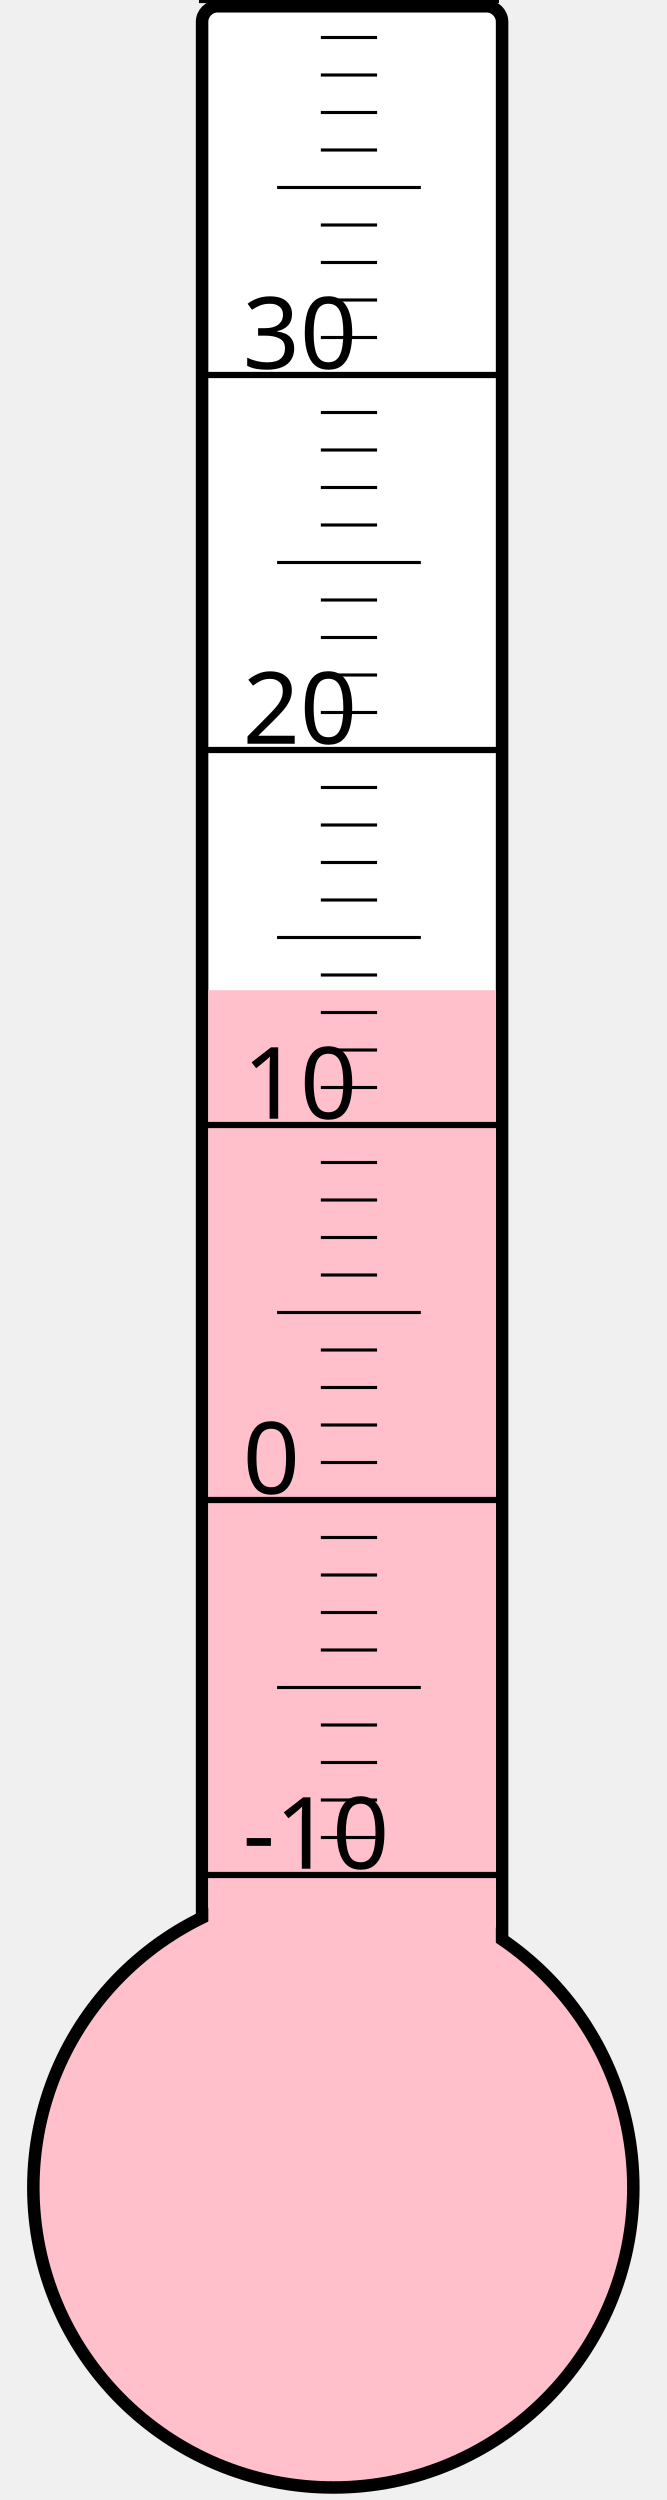
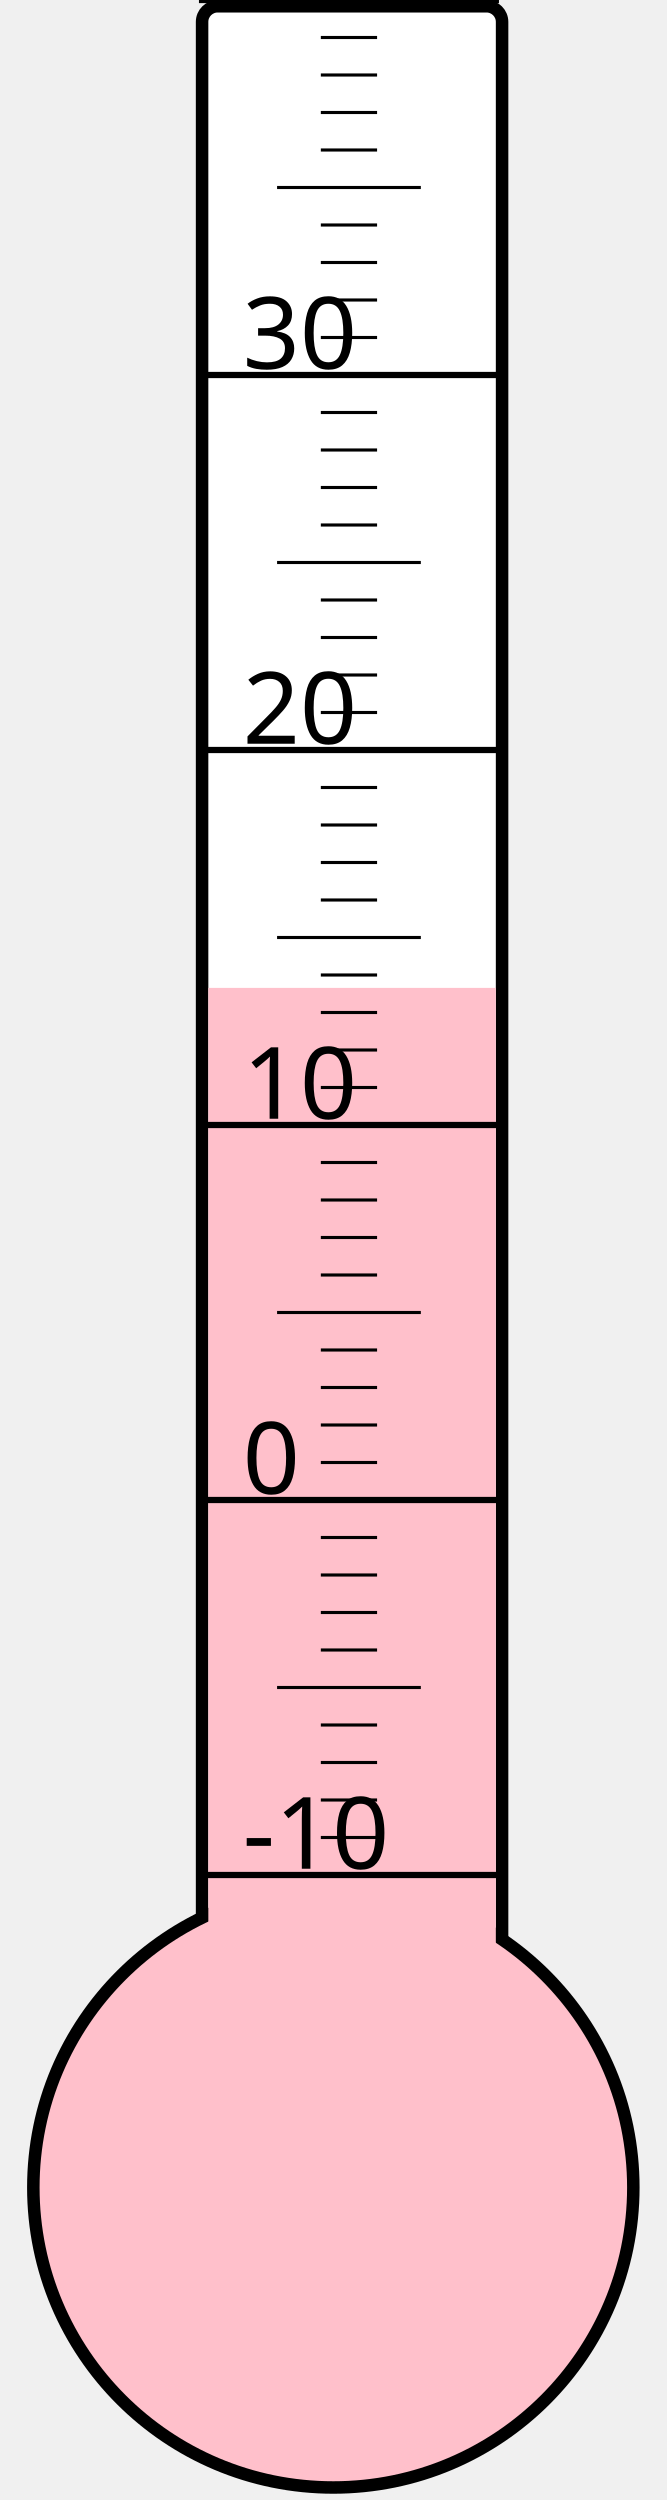
<svg xmlns="http://www.w3.org/2000/svg" width="40px" height="150px" viewBox="0 0 200 800">
  <rect width="200" height="800" x="0" y="0" style="fill: #ffffeb; fill-opacity: 0;" />
  <rect width="96" height="680" x="58" y="2" rx="5" ry="5" style="fill: white; fill-opacity: 1; stroke: black; stroke-width: 4;" />
  <circle cx="100" cy="700" r="96" style="fill: pink; stroke: black; stroke-width: 4;" />
-   <rect width="92" height="383.125" x="60" y="316.875" style="fill: pink; fill-opacity: 1; stroke-width: 0;" />
+   <rect width="92" height="383.875" x="60" y="316.125" style="fill: pink; fill-opacity: 1; stroke-width: 0;" />
  <text x="71" y="598" style="font-family: sans-serif; font-size: 24pt;">-10</text>
  <text x="71" y="478" style="font-family: sans-serif; font-size: 24pt;">0</text>
  <text x="71" y="358" style="font-family: sans-serif; font-size: 24pt;">10</text>
  <text x="71" y="238" style="font-family: sans-serif; font-size: 24pt;">20</text>
  <text x="71" y="118" style="font-family: sans-serif; font-size: 24pt;">30</text>
  <g style="stroke: black;">
    <line x1="57" y1="600" x2="153" y2="600" style="stroke-width: 2;" />
    <line x1="96" y1="588" x2="114" y2="588" style="stroke-width: 1;" />
    <line x1="96" y1="576" x2="114" y2="576" style="stroke-width: 1;" />
    <line x1="96" y1="564" x2="114" y2="564" style="stroke-width: 1;" />
    <line x1="96" y1="552" x2="114" y2="552" style="stroke-width: 1;" />
    <line x1="82" y1="540" x2="128" y2="540" style="stroke-width: 1;" />
    <line x1="96" y1="528" x2="114" y2="528" style="stroke-width: 1;" />
    <line x1="96" y1="516" x2="114" y2="516" style="stroke-width: 1;" />
    <line x1="96" y1="504" x2="114" y2="504" style="stroke-width: 1;" />
    <line x1="96" y1="492" x2="114" y2="492" style="stroke-width: 1;" />
    <line x1="57" y1="480" x2="153" y2="480" style="stroke-width: 2;" />
    <line x1="96" y1="468" x2="114" y2="468" style="stroke-width: 1;" />
    <line x1="96" y1="456" x2="114" y2="456" style="stroke-width: 1;" />
    <line x1="96" y1="444" x2="114" y2="444" style="stroke-width: 1;" />
    <line x1="96" y1="432" x2="114" y2="432" style="stroke-width: 1;" />
    <line x1="82" y1="420" x2="128" y2="420" style="stroke-width: 1;" />
    <line x1="96" y1="408" x2="114" y2="408" style="stroke-width: 1;" />
    <line x1="96" y1="396" x2="114" y2="396" style="stroke-width: 1;" />
    <line x1="96" y1="384" x2="114" y2="384" style="stroke-width: 1;" />
    <line x1="96" y1="372" x2="114" y2="372" style="stroke-width: 1;" />
    <line x1="57" y1="360" x2="153" y2="360" style="stroke-width: 2;" />
    <line x1="96" y1="348" x2="114" y2="348" style="stroke-width: 1;" />
    <line x1="96" y1="336" x2="114" y2="336" style="stroke-width: 1;" />
    <line x1="96" y1="324" x2="114" y2="324" style="stroke-width: 1;" />
    <line x1="96" y1="312" x2="114" y2="312" style="stroke-width: 1;" />
    <line x1="82" y1="300" x2="128" y2="300" style="stroke-width: 1;" />
    <line x1="96" y1="288" x2="114" y2="288" style="stroke-width: 1;" />
    <line x1="96" y1="276" x2="114" y2="276" style="stroke-width: 1;" />
    <line x1="96" y1="264" x2="114" y2="264" style="stroke-width: 1;" />
    <line x1="96" y1="252" x2="114" y2="252" style="stroke-width: 1;" />
    <line x1="57" y1="240" x2="153" y2="240" style="stroke-width: 2;" />
    <line x1="96" y1="228" x2="114" y2="228" style="stroke-width: 1;" />
    <line x1="96" y1="216" x2="114" y2="216" style="stroke-width: 1;" />
    <line x1="96" y1="204" x2="114" y2="204" style="stroke-width: 1;" />
    <line x1="96" y1="192" x2="114" y2="192" style="stroke-width: 1;" />
    <line x1="82" y1="180" x2="128" y2="180" style="stroke-width: 1;" />
    <line x1="96" y1="168" x2="114" y2="168" style="stroke-width: 1;" />
    <line x1="96" y1="156" x2="114" y2="156" style="stroke-width: 1;" />
    <line x1="96" y1="144" x2="114" y2="144" style="stroke-width: 1;" />
    <line x1="96" y1="132" x2="114" y2="132" style="stroke-width: 1;" />
    <line x1="57" y1="120" x2="153" y2="120" style="stroke-width: 2;" />
    <line x1="96" y1="108" x2="114" y2="108" style="stroke-width: 1;" />
    <line x1="96" y1="96" x2="114" y2="96" style="stroke-width: 1;" />
    <line x1="96" y1="84" x2="114" y2="84" style="stroke-width: 1;" />
    <line x1="96" y1="72" x2="114" y2="72" style="stroke-width: 1;" />
    <line x1="82" y1="60" x2="128" y2="60" style="stroke-width: 1;" />
    <line x1="96" y1="48" x2="114" y2="48" style="stroke-width: 1;" />
    <line x1="96" y1="36" x2="114" y2="36" style="stroke-width: 1;" />
    <line x1="96" y1="24" x2="114" y2="24" style="stroke-width: 1;" />
    <line x1="96" y1="12" x2="114" y2="12" style="stroke-width: 1;" />
    <line x1="57" y1="0" x2="153" y2="0" style="stroke-width: 2;" />
  </g>
</svg>
